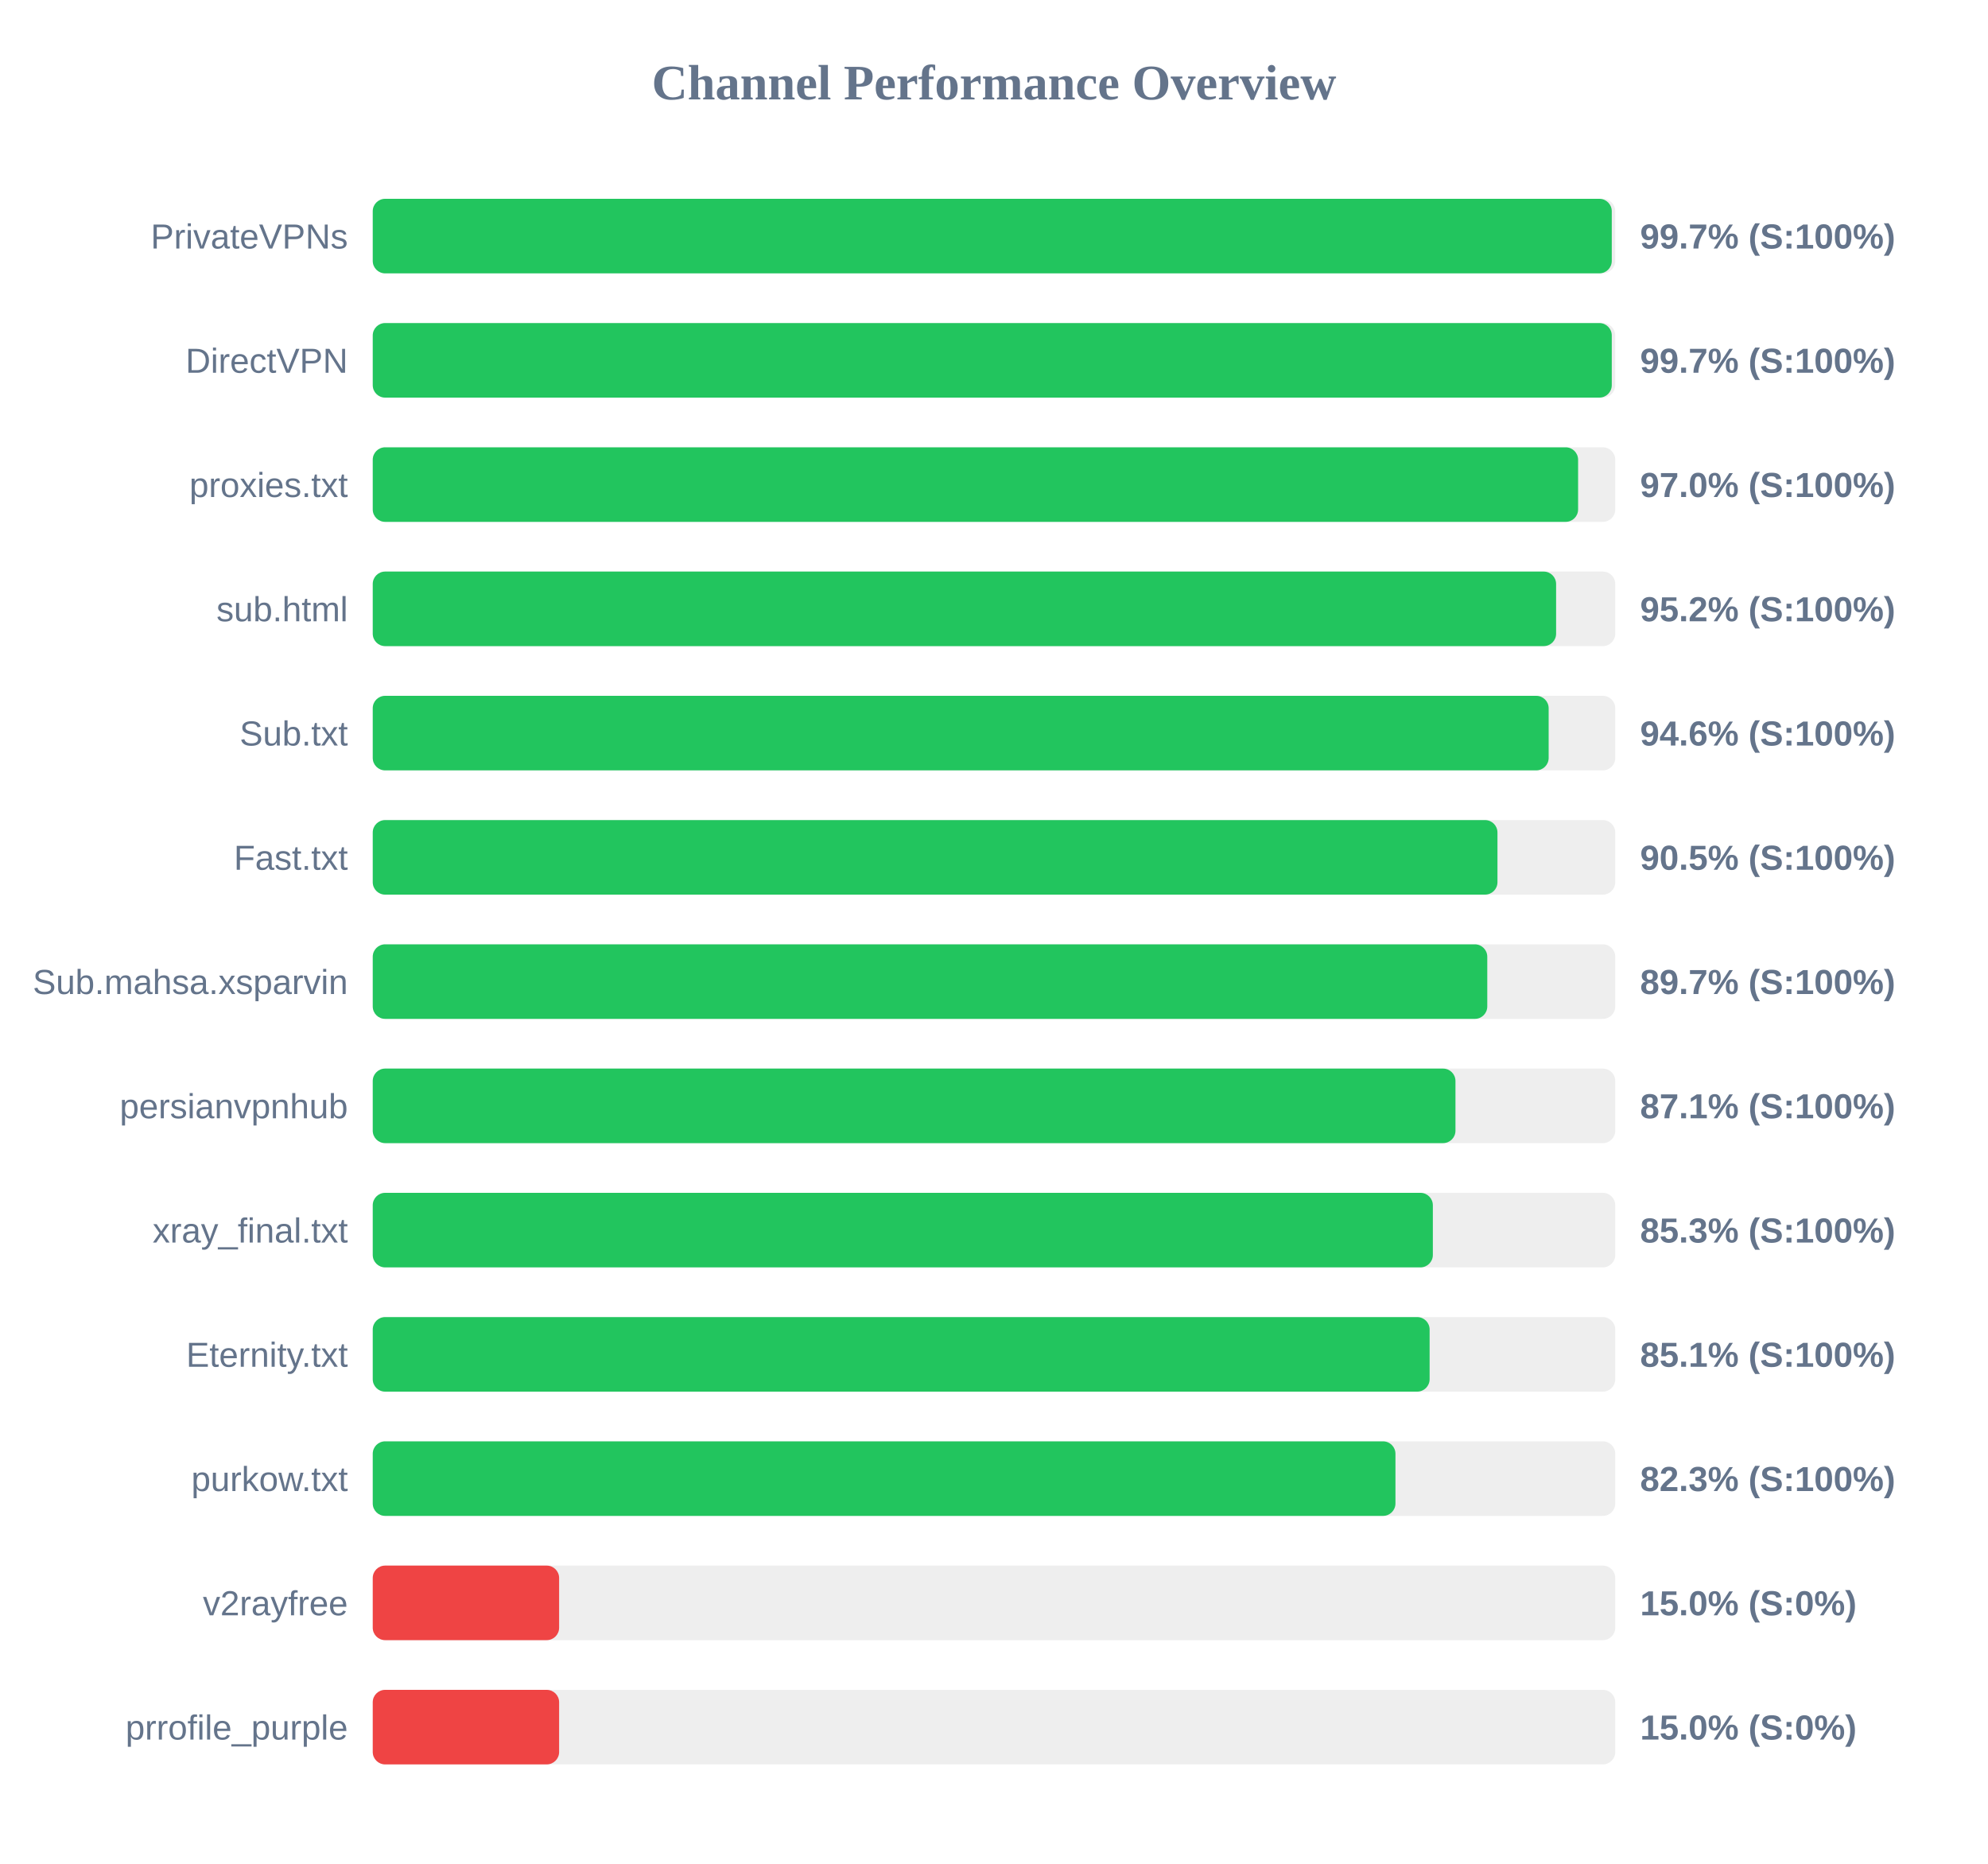
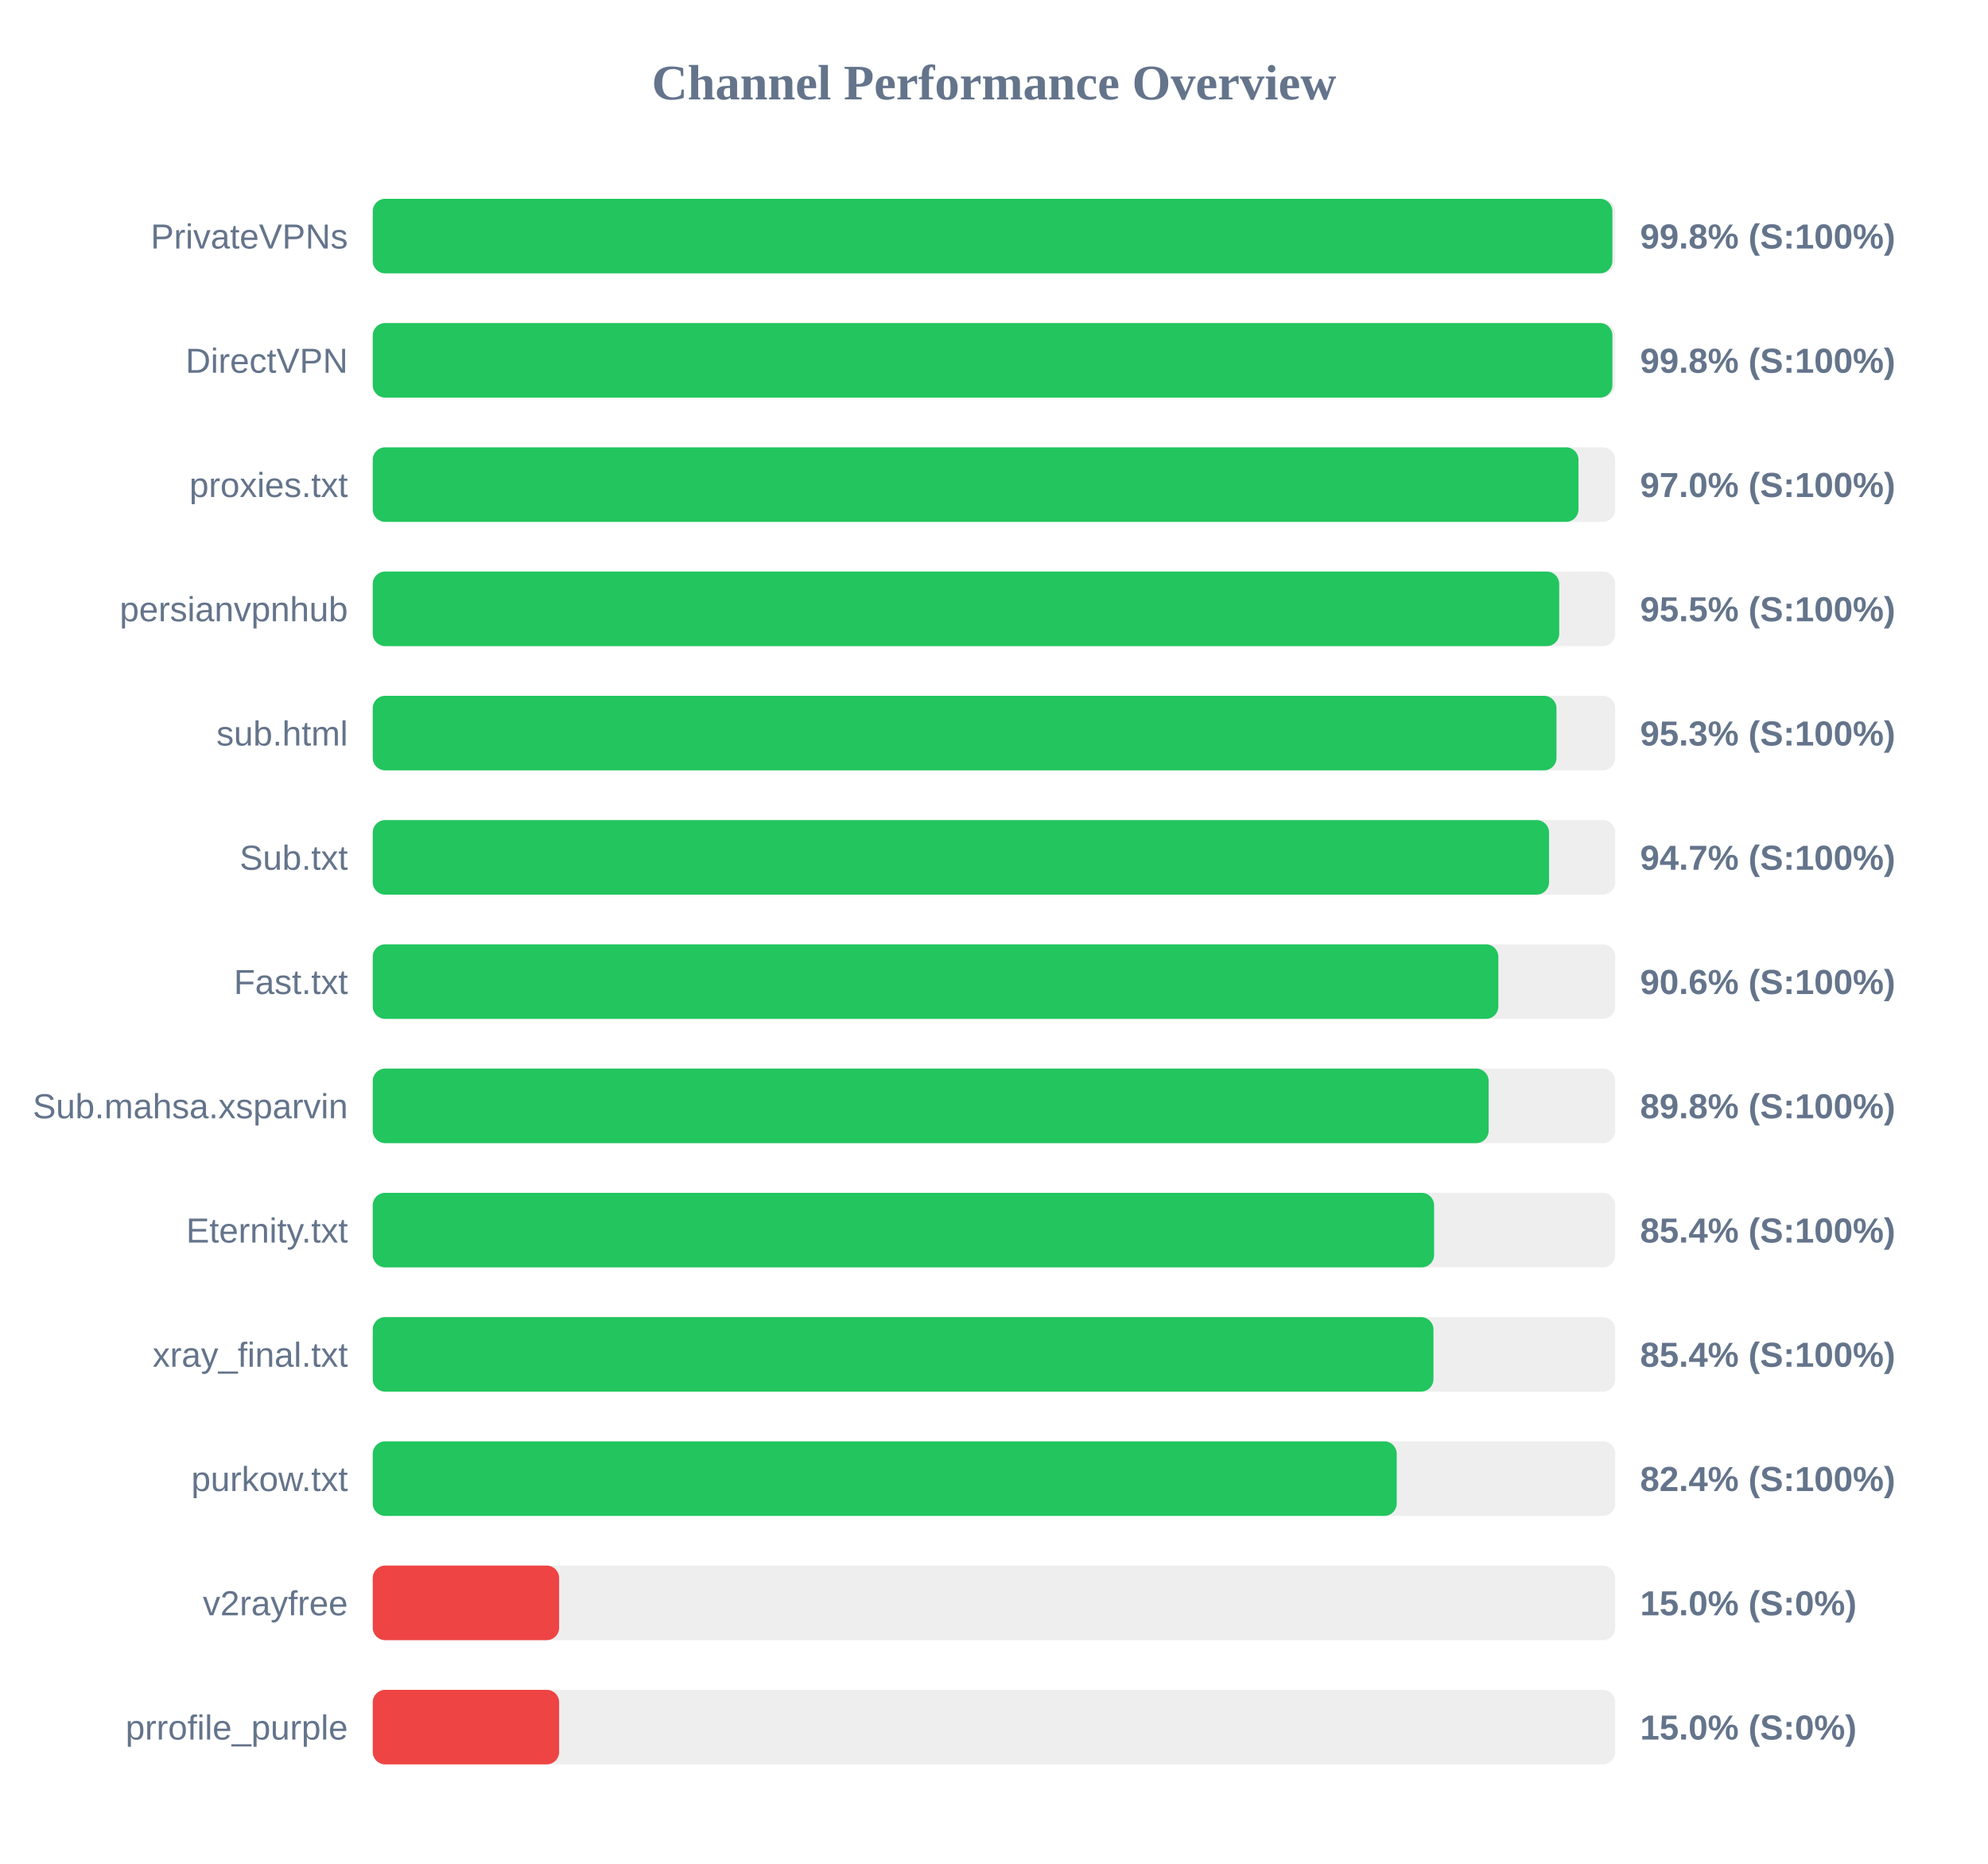
<svg xmlns="http://www.w3.org/2000/svg" width="800" height="750" version="1.1">
  <style>
        .row { font: 14px Arial; fill: #64748b; }
        .score { font: bold 14px Arial; fill: #64748b; }
    </style>
  <text x="400" y="40" text-anchor="middle" font-size="20px" font-weight="bold" fill="#64748b">Channel Performance Overview</text>
  <rect x="150" y="80" width="500" height="30" fill="#eee" rx="5" />
-   <rect x="150" y="80" width="498.6" height="30" fill="#22c55e" rx="5" />
+   <rect x="150" y="80" width="498.85" height="30" fill="#22c55e" rx="5" />
  <text x="140" y="100" text-anchor="end" class="row">PrivateVPNs</text>
-   <text x="660" y="100" text-anchor="start" class="score">99.7% (S:100%)</text>
+   <text x="660" y="100" text-anchor="start" class="score">99.8% (S:100%)</text>
  <rect x="150" y="130" width="500" height="30" fill="#eee" rx="5" />
-   <rect x="150" y="130" width="498.6" height="30" fill="#22c55e" rx="5" />
+   <rect x="150" y="130" width="498.85" height="30" fill="#22c55e" rx="5" />
  <text x="140" y="150" text-anchor="end" class="row">DirectVPN</text>
-   <text x="660" y="150" text-anchor="start" class="score">99.7% (S:100%)</text>
+   <text x="660" y="150" text-anchor="start" class="score">99.8% (S:100%)</text>
  <rect x="150" y="180" width="500" height="30" fill="#eee" rx="5" />
-   <rect x="150" y="180" width="485.05" height="30" fill="#22c55e" rx="5" />
+   <rect x="150" y="180" width="485.2" height="30" fill="#22c55e" rx="5" />
  <text x="140" y="200" text-anchor="end" class="row">proxies.txt</text>
  <text x="660" y="200" text-anchor="start" class="score">97.0% (S:100%)</text>
  <rect x="150" y="230" width="500" height="30" fill="#eee" rx="5" />
-   <rect x="150" y="230" width="476.2" height="30" fill="#22c55e" rx="5" />
-   <text x="140" y="250" text-anchor="end" class="row">sub.html</text>
-   <text x="660" y="250" text-anchor="start" class="score">95.2% (S:100%)</text>
+   <rect x="150" y="230" width="477.45" height="30" fill="#22c55e" rx="5" />
+   <text x="140" y="250" text-anchor="end" class="row">persianvpnhub</text>
+   <text x="660" y="250" text-anchor="start" class="score">95.5% (S:100%)</text>
  <rect x="150" y="280" width="500" height="30" fill="#eee" rx="5" />
-   <rect x="150" y="280" width="473.2" height="30" fill="#22c55e" rx="5" />
-   <text x="140" y="300" text-anchor="end" class="row">Sub.txt</text>
-   <text x="660" y="300" text-anchor="start" class="score">94.6% (S:100%)</text>
+   <rect x="150" y="280" width="476.35" height="30" fill="#22c55e" rx="5" />
+   <text x="140" y="300" text-anchor="end" class="row">sub.html</text>
+   <text x="660" y="300" text-anchor="start" class="score">95.3% (S:100%)</text>
  <rect x="150" y="330" width="500" height="30" fill="#eee" rx="5" />
-   <rect x="150" y="330" width="452.6" height="30" fill="#22c55e" rx="5" />
-   <text x="140" y="350" text-anchor="end" class="row">Fast.txt</text>
-   <text x="660" y="350" text-anchor="start" class="score">90.5% (S:100%)</text>
+   <rect x="150" y="330" width="473.35" height="30" fill="#22c55e" rx="5" />
+   <text x="140" y="350" text-anchor="end" class="row">Sub.txt</text>
+   <text x="660" y="350" text-anchor="start" class="score">94.7% (S:100%)</text>
  <rect x="150" y="380" width="500" height="30" fill="#eee" rx="5" />
-   <rect x="150" y="380" width="448.5" height="30" fill="#22c55e" rx="5" />
-   <text x="140" y="400" text-anchor="end" class="row">Sub.mahsa.xsparvin</text>
-   <text x="660" y="400" text-anchor="start" class="score">89.7% (S:100%)</text>
+   <rect x="150" y="380" width="452.95" height="30" fill="#22c55e" rx="5" />
+   <text x="140" y="400" text-anchor="end" class="row">Fast.txt</text>
+   <text x="660" y="400" text-anchor="start" class="score">90.6% (S:100%)</text>
  <rect x="150" y="430" width="500" height="30" fill="#eee" rx="5" />
-   <rect x="150" y="430" width="435.7" height="30" fill="#22c55e" rx="5" />
-   <text x="140" y="450" text-anchor="end" class="row">persianvpnhub</text>
-   <text x="660" y="450" text-anchor="start" class="score">87.1% (S:100%)</text>
+   <rect x="150" y="430" width="449.05" height="30" fill="#22c55e" rx="5" />
+   <text x="140" y="450" text-anchor="end" class="row">Sub.mahsa.xsparvin</text>
+   <text x="660" y="450" text-anchor="start" class="score">89.8% (S:100%)</text>
  <rect x="150" y="480" width="500" height="30" fill="#eee" rx="5" />
-   <rect x="150" y="480" width="426.6" height="30" fill="#22c55e" rx="5" />
-   <text x="140" y="500" text-anchor="end" class="row">xray_final.txt</text>
-   <text x="660" y="500" text-anchor="start" class="score">85.3% (S:100%)</text>
+   <rect x="150" y="480" width="427.1" height="30" fill="#22c55e" rx="5" />
+   <text x="140" y="500" text-anchor="end" class="row">Eternity.txt</text>
+   <text x="660" y="500" text-anchor="start" class="score">85.4% (S:100%)</text>
  <rect x="150" y="530" width="500" height="30" fill="#eee" rx="5" />
-   <rect x="150" y="530" width="425.3" height="30" fill="#22c55e" rx="5" />
-   <text x="140" y="550" text-anchor="end" class="row">Eternity.txt</text>
-   <text x="660" y="550" text-anchor="start" class="score">85.1% (S:100%)</text>
+   <rect x="150" y="530" width="426.85" height="30" fill="#22c55e" rx="5" />
+   <text x="140" y="550" text-anchor="end" class="row">xray_final.txt</text>
+   <text x="660" y="550" text-anchor="start" class="score">85.4% (S:100%)</text>
  <rect x="150" y="580" width="500" height="30" fill="#eee" rx="5" />
-   <rect x="150" y="580" width="411.55" height="30" fill="#22c55e" rx="5" />
+   <rect x="150" y="580" width="412.05" height="30" fill="#22c55e" rx="5" />
  <text x="140" y="600" text-anchor="end" class="row">purkow.txt</text>
-   <text x="660" y="600" text-anchor="start" class="score">82.3% (S:100%)</text>
+   <text x="660" y="600" text-anchor="start" class="score">82.4% (S:100%)</text>
  <rect x="150" y="630" width="500" height="30" fill="#eee" rx="5" />
  <rect x="150" y="630" width="75.0" height="30" fill="#ef4444" rx="5" />
  <text x="140" y="650" text-anchor="end" class="row">v2rayfree</text>
  <text x="660" y="650" text-anchor="start" class="score">15.0% (S:0%)</text>
  <rect x="150" y="680" width="500" height="30" fill="#eee" rx="5" />
  <rect x="150" y="680" width="75.0" height="30" fill="#ef4444" rx="5" />
  <text x="140" y="700" text-anchor="end" class="row">prrofile_purple</text>
  <text x="660" y="700" text-anchor="start" class="score">15.0% (S:0%)</text>
</svg>
